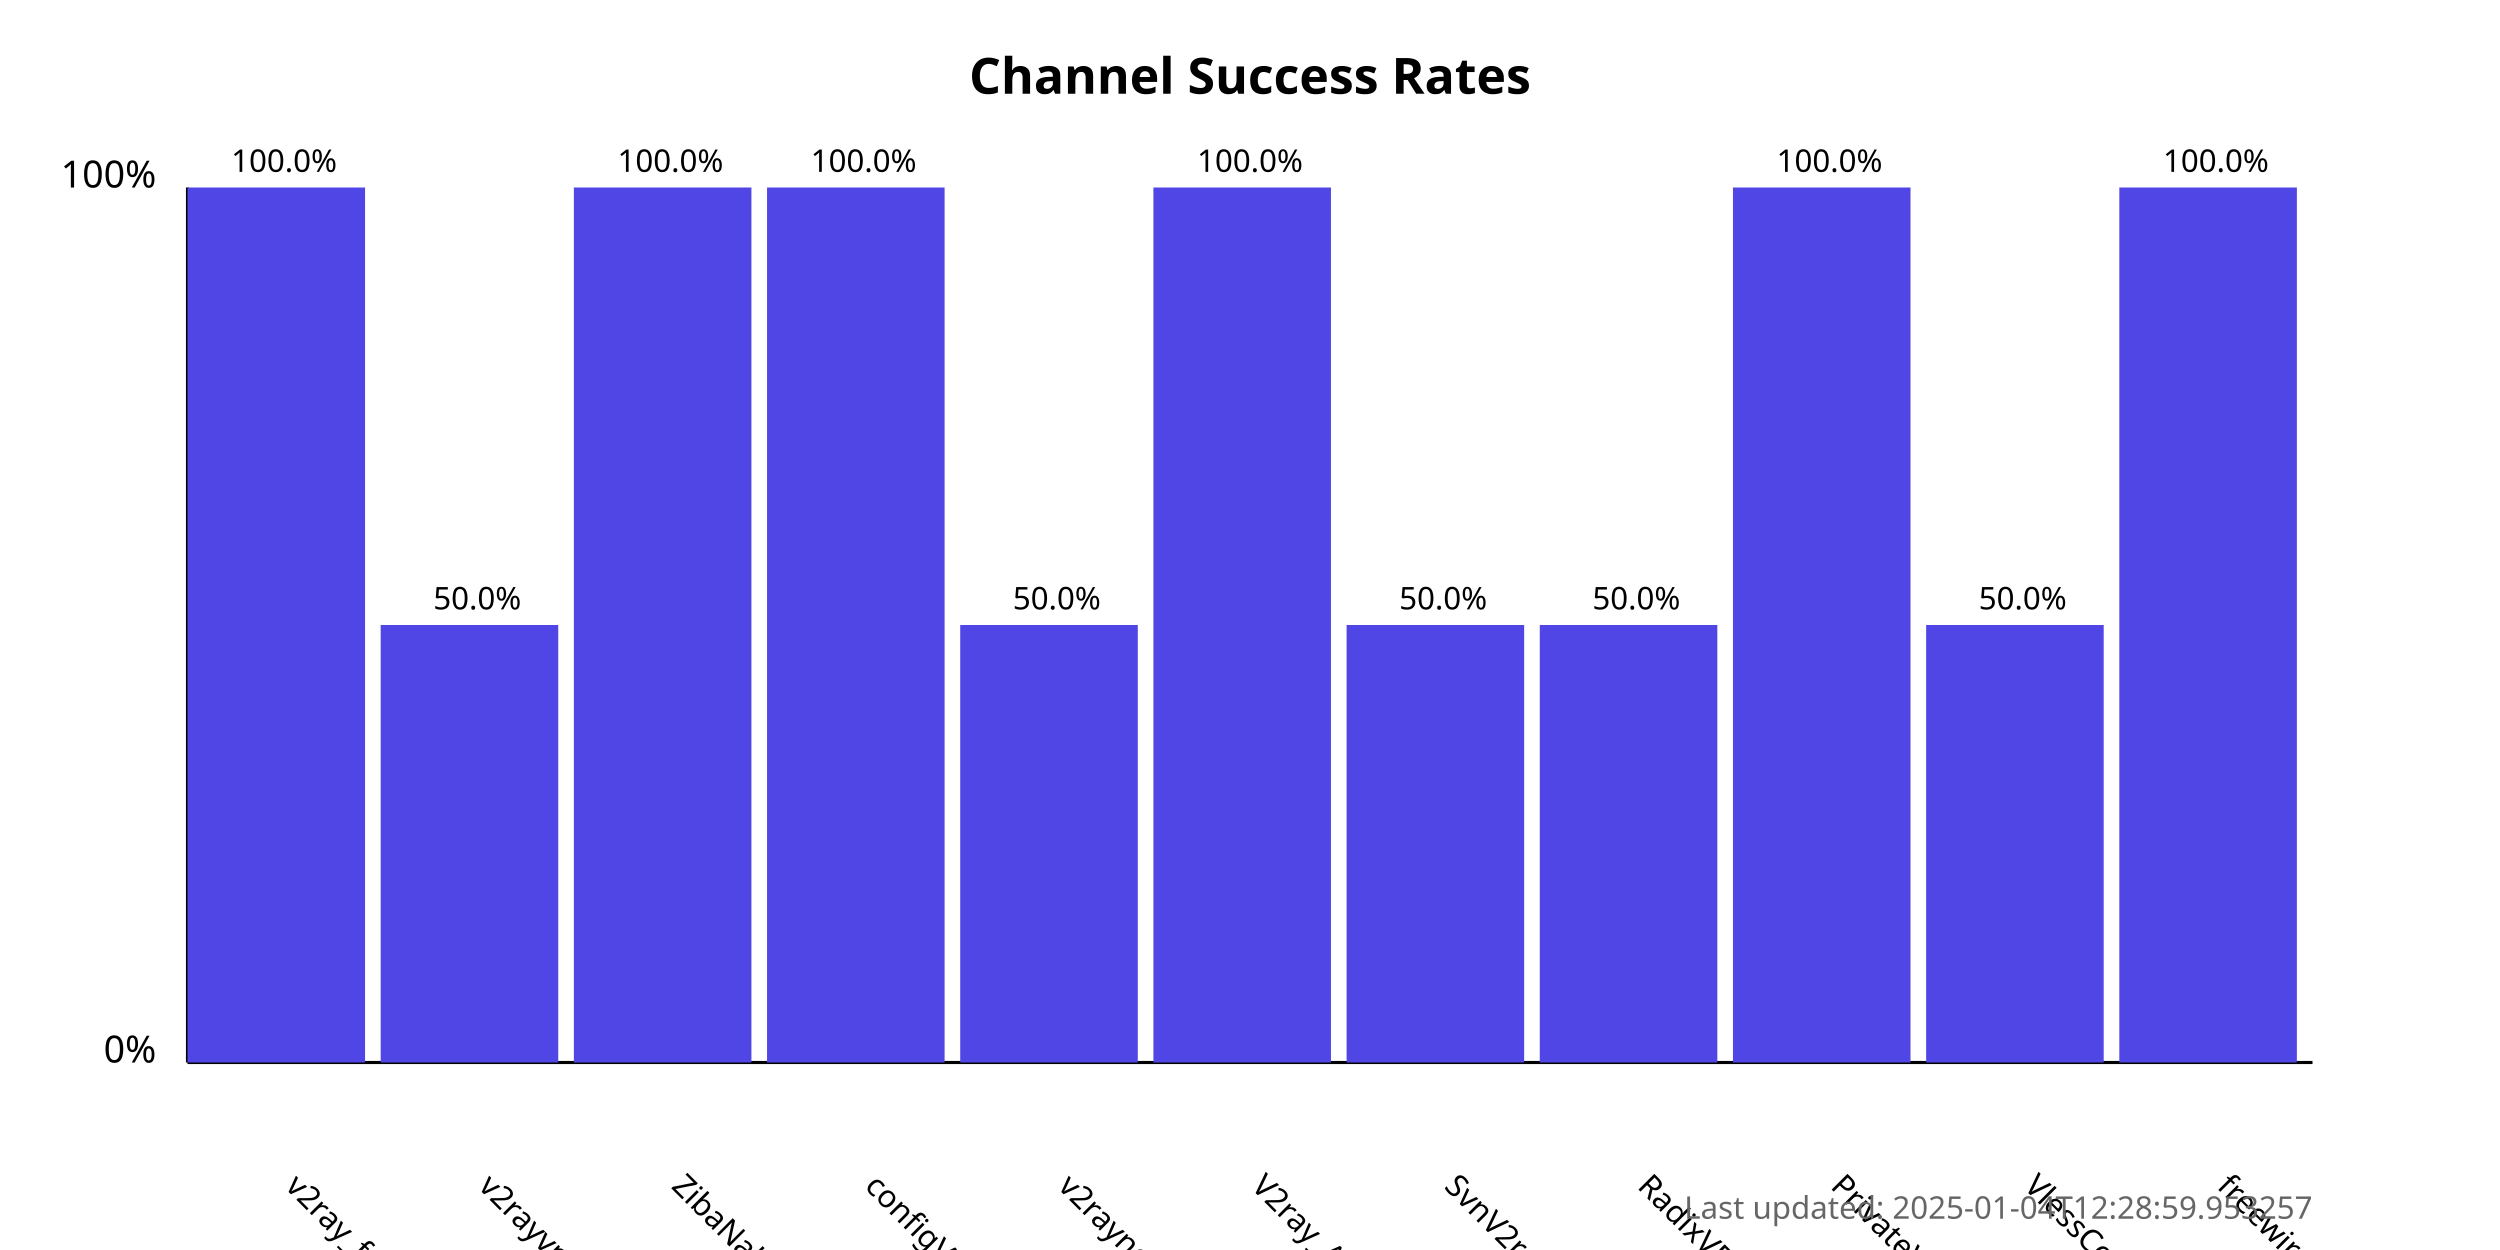
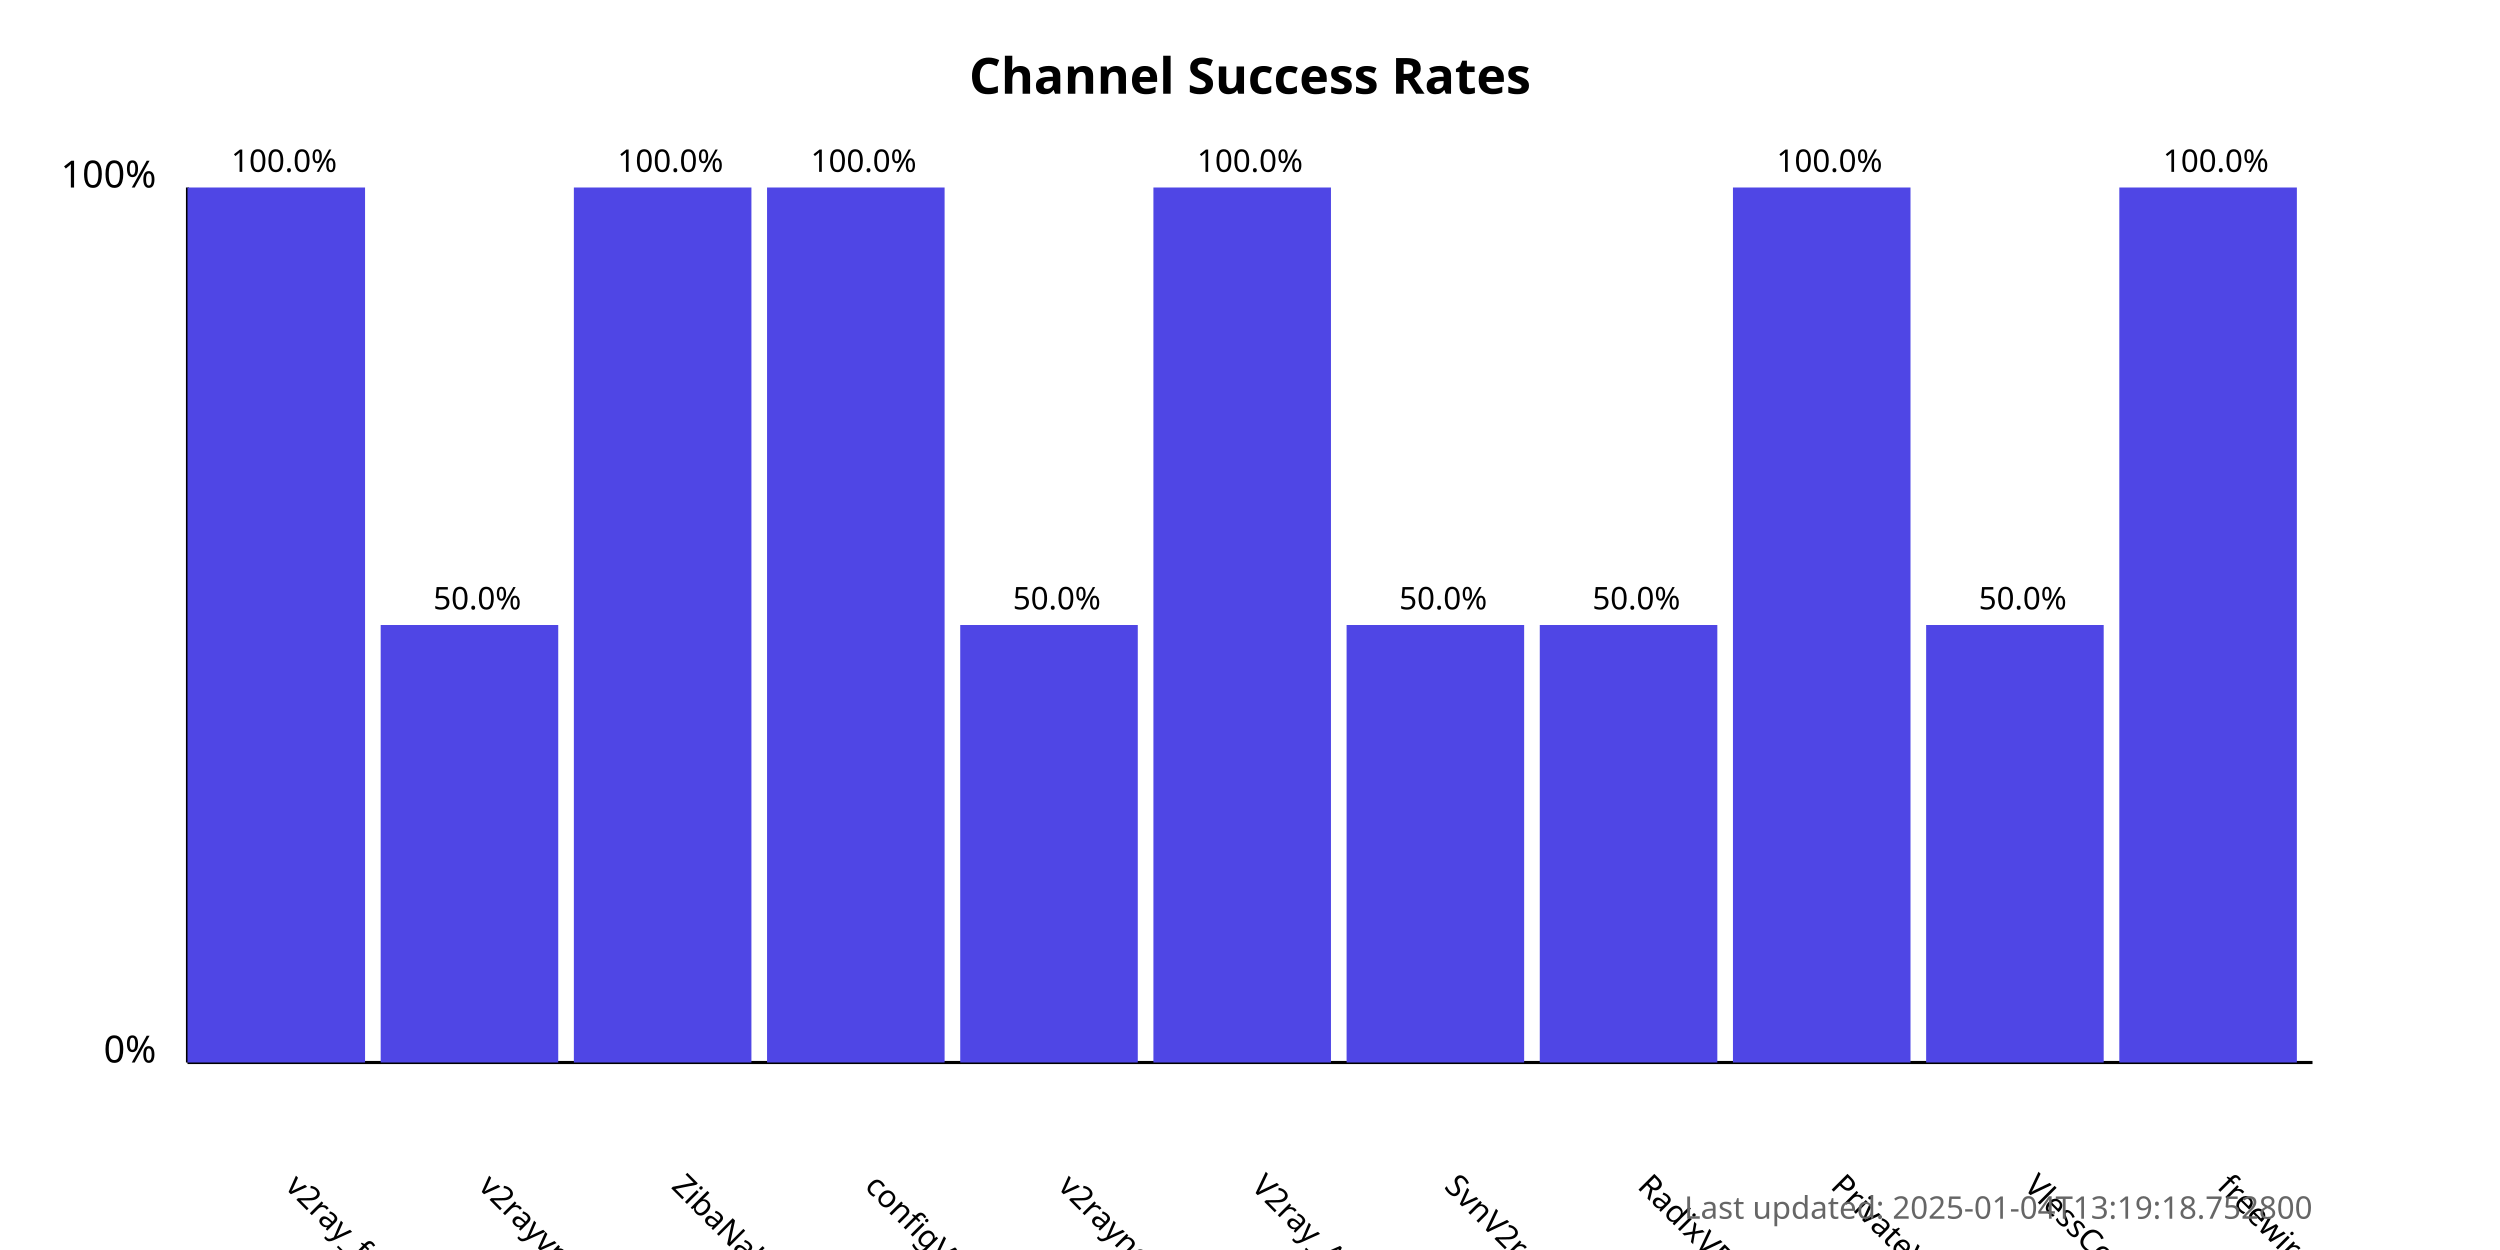
<svg xmlns="http://www.w3.org/2000/svg" width="800" height="400">
  <style>
            .chart-title { font: bold 16px sans-serif; }
            .axis-label { font: 12px sans-serif; }
            .tick-label { font: 10px sans-serif; }
            .bar { fill: #4f46e5; }
            .bar:hover { fill: #6366f1; }
            .timestamp { font: 10px sans-serif; fill: #666; }
        </style>
  <text x="400.0" y="30" text-anchor="middle" class="chart-title">
            Channel Success Rates
        </text>
  <line x1="60" y1="340" x2="60" y2="60" stroke="black" stroke-width="1" />
  <line x1="60" y1="340" x2="740" y2="340" stroke="black" stroke-width="1" />
  <text x="50" y="340" text-anchor="end" class="axis-label">0%</text>
  <text x="50" y="60" text-anchor="end" class="axis-label">100%</text>
  <g>
    <rect x="60" y="60.0" width="56.818" height="280.0" class="bar" />
    <text x="90.909" y="380" transform="rotate(45, 90.90909, 380)" text-anchor="start" class="tick-label">
                v2ray_free_conf
            </text>
    <text x="90.909" y="55.0" text-anchor="middle" class="tick-label">
                100.0%
            </text>
  </g>
  <g>
    <rect x="121.818" y="200.0" width="56.818" height="140.0" class="bar" />
    <text x="152.727" y="380" transform="rotate(45, 152.7273, 380)" text-anchor="start" class="tick-label">
                v2rayvpno
            </text>
    <text x="152.727" y="195.0" text-anchor="middle" class="tick-label">
                50.0%
            </text>
  </g>
  <g>
    <rect x="183.636" y="60.0" width="56.818" height="280.0" class="bar" />
    <text x="214.545" y="380" transform="rotate(45, 214.5455, 380)" text-anchor="start" class="tick-label">
                ZibaNabz
            </text>
    <text x="214.545" y="55.0" text-anchor="middle" class="tick-label">
                100.0%
            </text>
  </g>
  <g>
    <rect x="245.455" y="60.0" width="56.818" height="280.0" class="bar" />
    <text x="276.364" y="380" transform="rotate(45, 276.3636, 380)" text-anchor="start" class="tick-label">
                configV2rayForFree
            </text>
    <text x="276.364" y="55.0" text-anchor="middle" class="tick-label">
                100.0%
            </text>
  </g>
  <g>
    <rect x="307.273" y="200.0" width="56.818" height="140.0" class="bar" />
    <text x="338.182" y="380" transform="rotate(45, 338.1818, 380)" text-anchor="start" class="tick-label">
                v2rayngvpn
            </text>
    <text x="338.182" y="195.0" text-anchor="middle" class="tick-label">
                50.0%
            </text>
  </g>
  <g>
    <rect x="369.091" y="60.0" width="56.818" height="280.0" class="bar" />
    <text x="400.0" y="380" transform="rotate(45, 400.0, 380)" text-anchor="start" class="tick-label">
                V2ray_Alpha
            </text>
    <text x="400.0" y="55.0" text-anchor="middle" class="tick-label">
                100.0%
            </text>
  </g>
  <g>
    <rect x="430.909" y="200.0" width="56.818" height="140.0" class="bar" />
    <text x="461.818" y="380" transform="rotate(45, 461.8182, 380)" text-anchor="start" class="tick-label">
                SvnV2ray
            </text>
    <text x="461.818" y="195.0" text-anchor="middle" class="tick-label">
                50.0%
            </text>
  </g>
  <g>
    <rect x="492.727" y="200.0" width="56.818" height="140.0" class="bar" />
    <text x="523.636" y="380" transform="rotate(45, 523.6364, 380)" text-anchor="start" class="tick-label">
                RadixVPN
            </text>
    <text x="523.636" y="195.0" text-anchor="middle" class="tick-label">
                50.0%
            </text>
  </g>
  <g>
    <rect x="554.545" y="60.0" width="56.818" height="280.0" class="bar" />
    <text x="585.455" y="380" transform="rotate(45, 585.4545, 380)" text-anchor="start" class="tick-label">
                PrivateVPNs
            </text>
    <text x="585.455" y="55.0" text-anchor="middle" class="tick-label">
                100.0%
            </text>
  </g>
  <g>
    <rect x="616.364" y="200.0" width="56.818" height="140.0" class="bar" />
    <text x="647.273" y="380" transform="rotate(45, 647.2727, 380)" text-anchor="start" class="tick-label">
                VlessConfig
            </text>
    <text x="647.273" y="195.0" text-anchor="middle" class="tick-label">
                50.0%
            </text>
  </g>
  <g>
    <rect x="678.182" y="60.0" width="56.818" height="280.0" class="bar" />
    <text x="709.091" y="380" transform="rotate(45, 709.0909, 380)" text-anchor="start" class="tick-label">
                freewireguard
            </text>
    <text x="709.091" y="55.0" text-anchor="middle" class="tick-label">
                100.0%
            </text>
  </g>
  <text x="740" y="390" text-anchor="end" class="timestamp">
-             Last updated: 2025-01-04T12:28:59.953257
+             Last updated: 2025-01-04T13:19:18.752800
        </text>
</svg>
